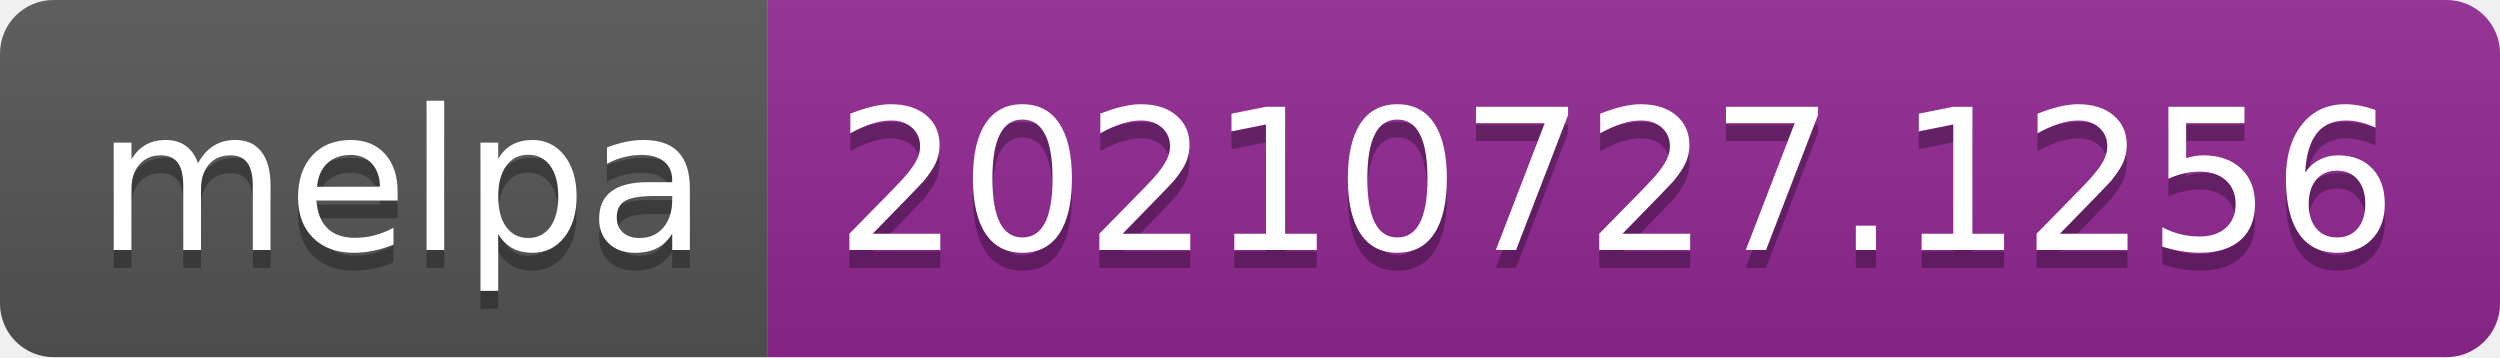
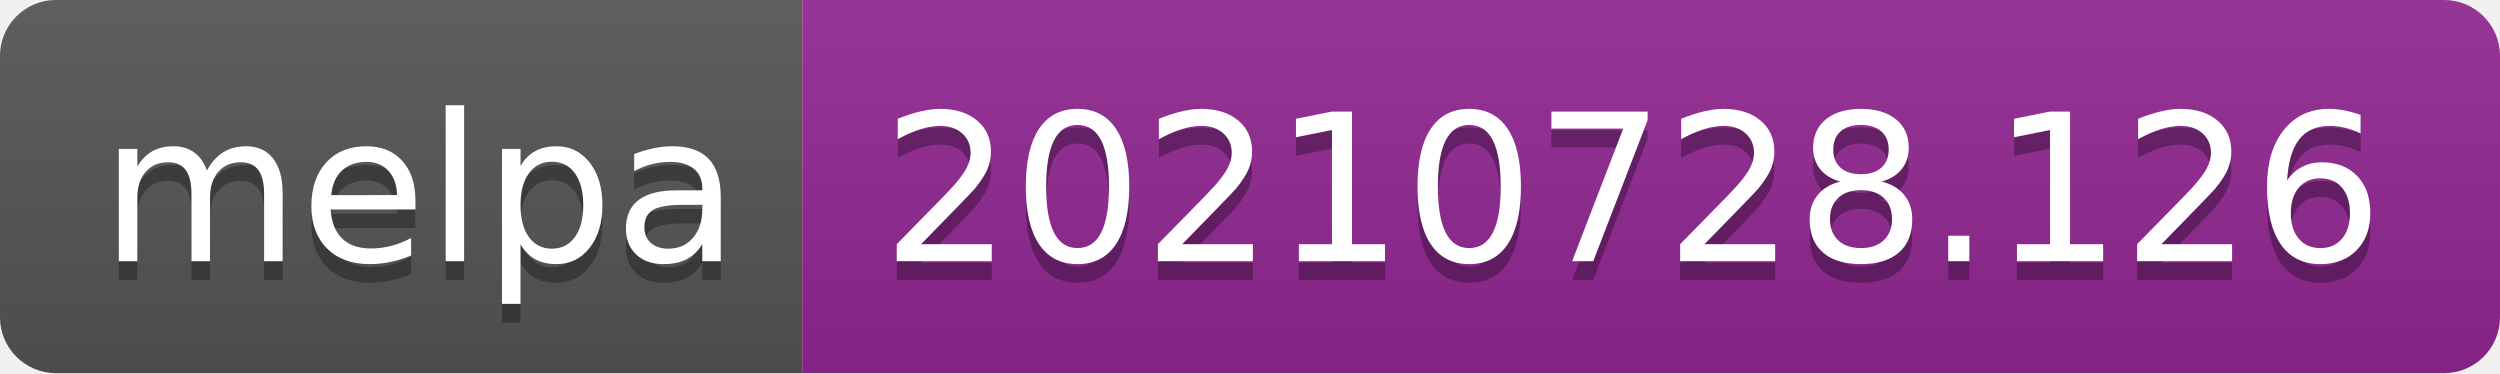
- <svg xmlns="http://www.w3.org/2000/svg" width="140" height="20" role="img" aria-label="melpa: 20210727.1256">
+ <svg xmlns="http://www.w3.org/2000/svg" width="134" height="20" role="img" aria-label="melpa: 20210728.126">
  <linearGradient id="s" x2="0" y2="100%">
    <stop offset="0" stop-color="#bbb" stop-opacity=".1" />
    <stop offset="1" stop-opacity=".1" />
  </linearGradient>
  <clipPath id="r">
-     <rect width="140" height="20" rx="3" fill="#fff" />
+     <rect width="134" height="20" rx="3" fill="#fff" />
  </clipPath>
  <g clip-path="url(#r)">
    <rect width="43" height="20" fill="#555" />
-     <rect x="43" width="97" height="20" fill="#922793" />
-     <rect width="140" height="20" fill="url(#s)" />
+     <rect x="43" width="91" height="20" fill="#922793" />
+     <rect width="134" height="20" fill="url(#s)" />
  </g>
  <g fill="#fff" text-anchor="middle" font-family="Verdana,Geneva,DejaVu Sans,sans-serif" text-rendering="geometricPrecision" font-size="110">
    <text aria-hidden="true" x="225" y="150" fill="#010101" fill-opacity=".3" transform="scale(.1)" textLength="330">melpa</text>
    <text x="225" y="140" transform="scale(.1)" fill="#fff" textLength="330">melpa</text>
-     <text aria-hidden="true" x="905" y="150" fill="#010101" fill-opacity=".3" transform="scale(.1)" textLength="870">20210727.1256</text>
-     <text x="905" y="140" transform="scale(.1)" fill="#fff" textLength="870">20210727.1256</text>
+     <text aria-hidden="true" x="875" y="150" fill="#010101" fill-opacity=".3" transform="scale(.1)" textLength="810">20210728.126</text>
+     <text x="875" y="140" transform="scale(.1)" fill="#fff" textLength="810">20210728.126</text>
  </g>
</svg>
